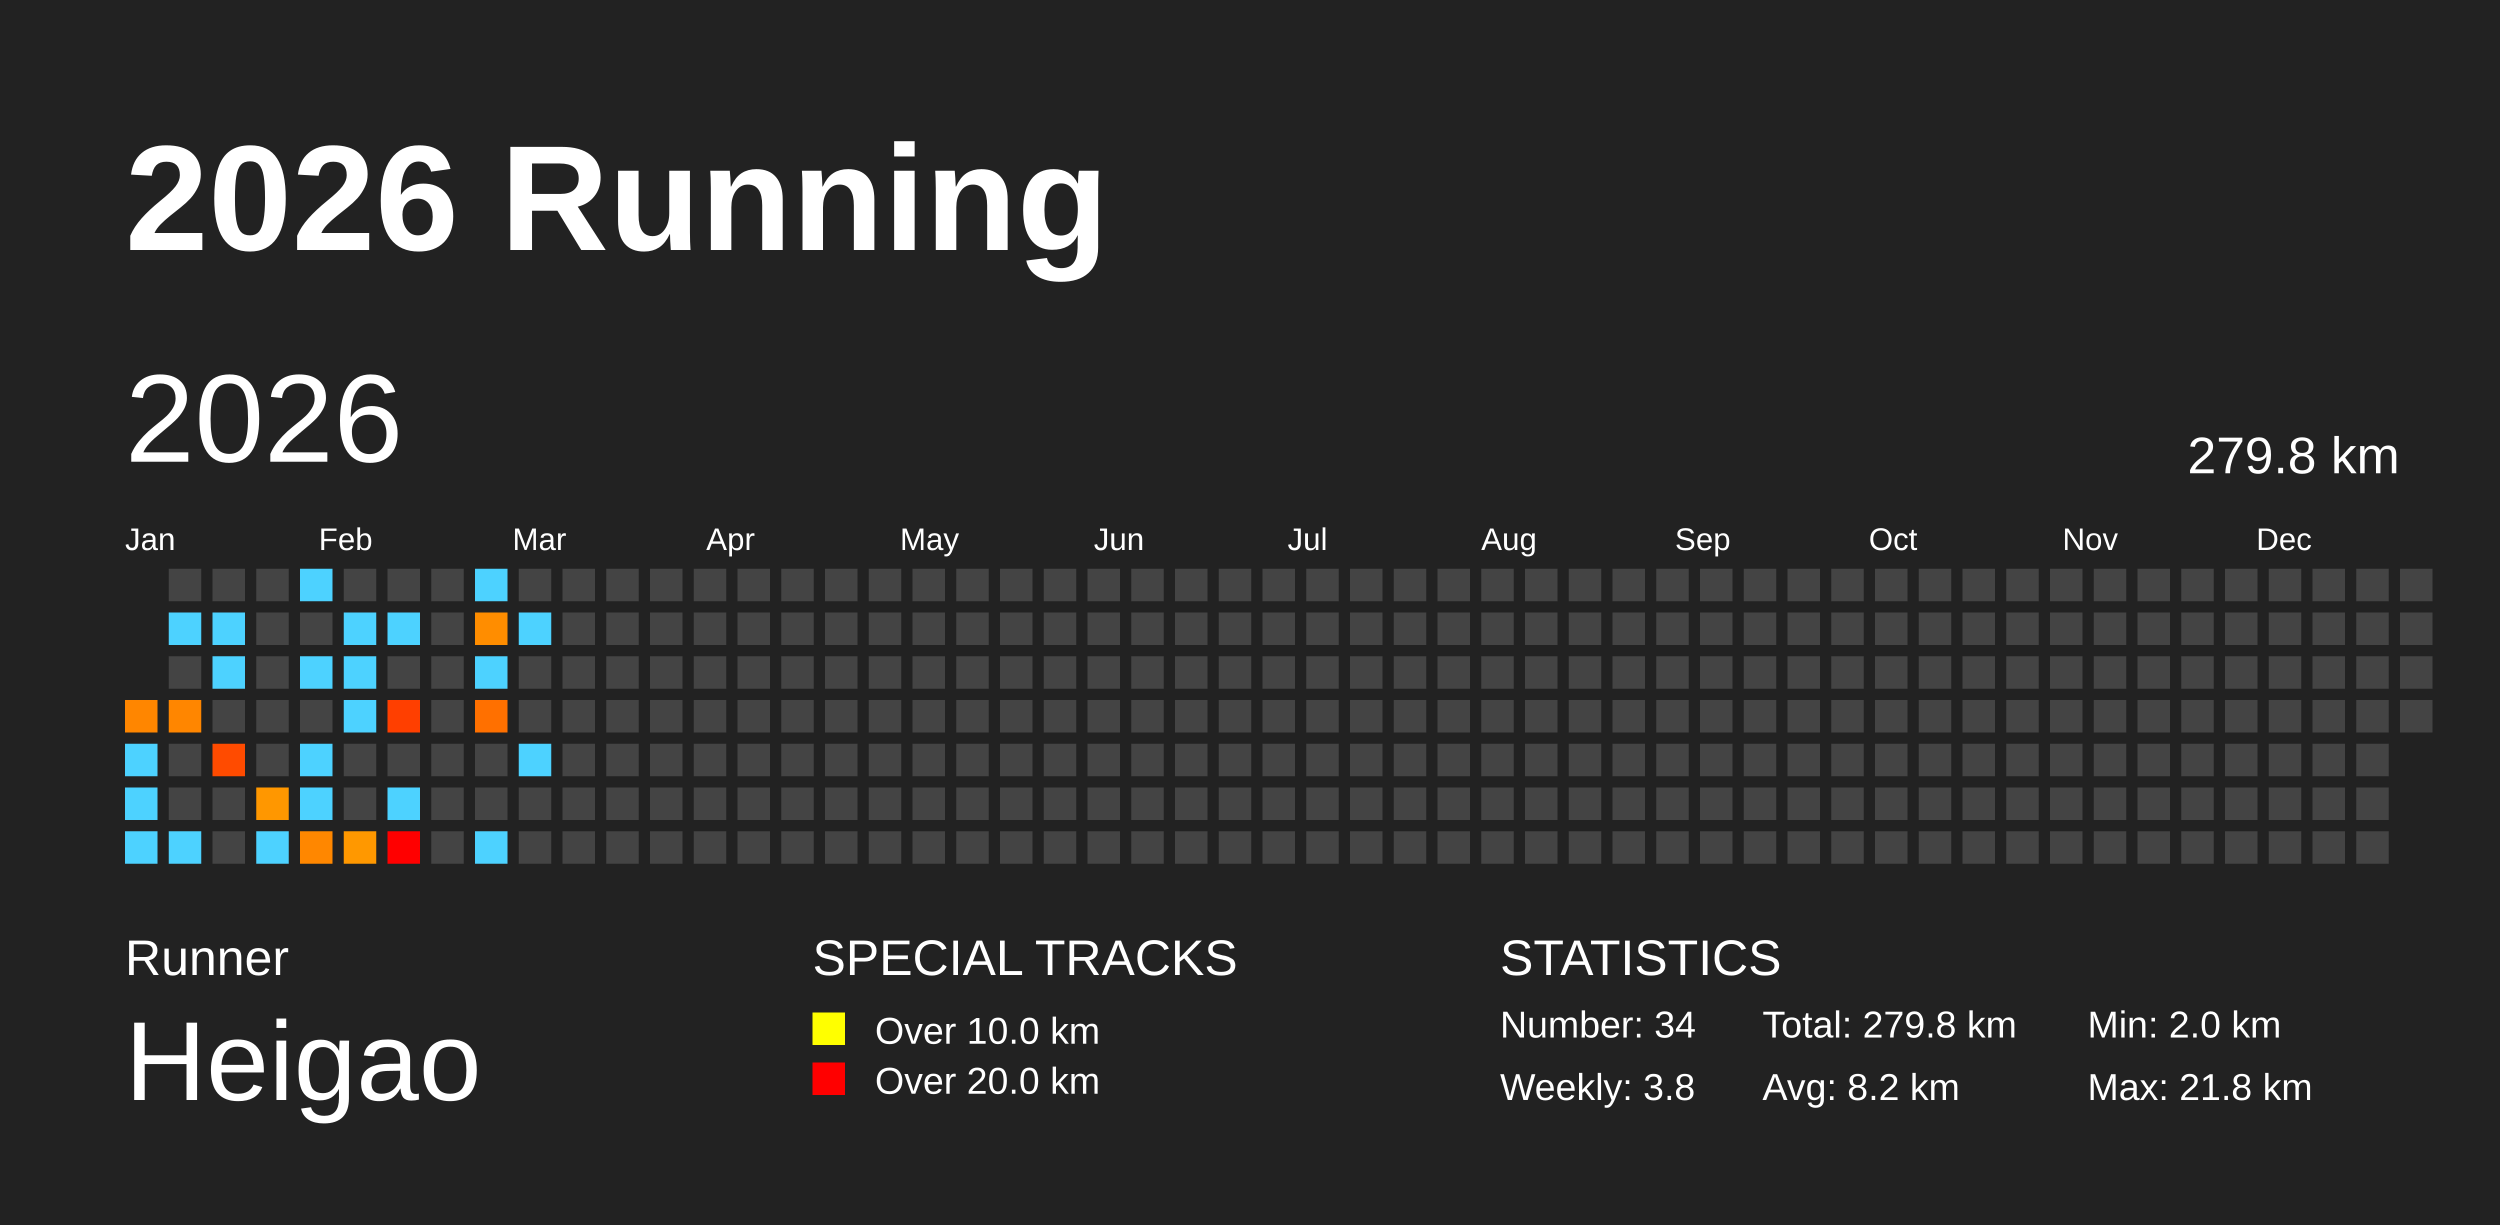
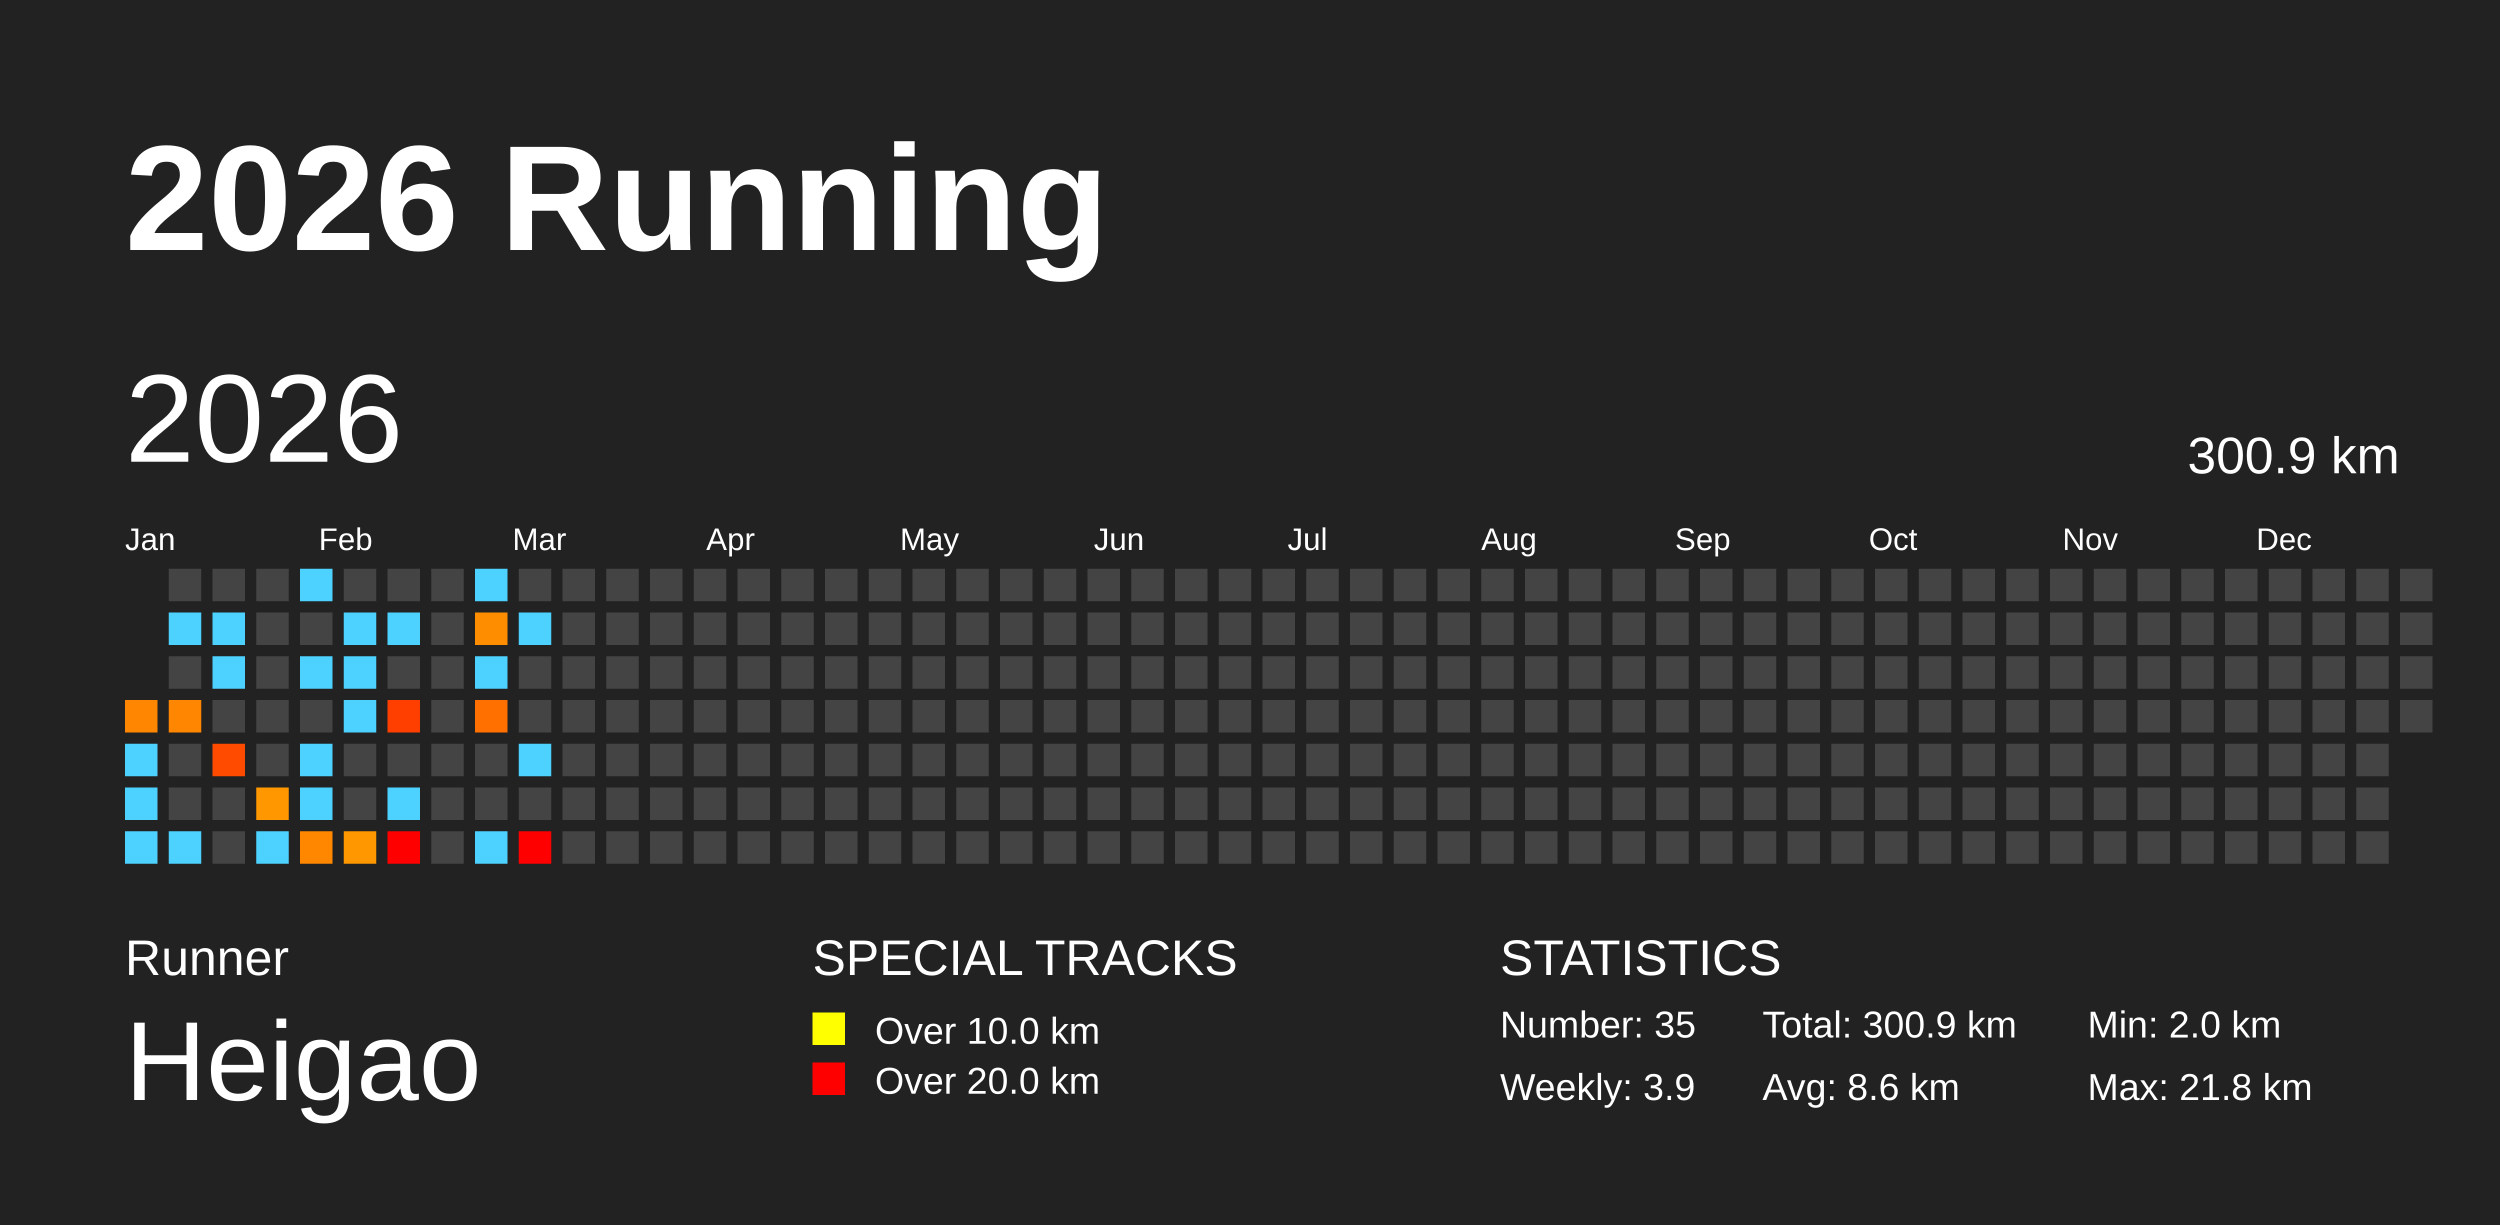
<svg xmlns="http://www.w3.org/2000/svg" baseProfile="full" height="98mm" version="1.1" viewBox="0,0,200,98" width="200mm">
  <defs />
  <rect fill="#222222" height="98" width="200" x="0" y="0" />
  <text fill="#FFFFFF" style="font-size:12px; font-family:Arial; font-weight:bold;" x="10" y="20">2026 Running</text>
  <text fill="#FFFFFF" style="font-size:4px; font-family:Arial" x="10" y="78">Runner</text>
  <text fill="#FFFFFF" style="font-size:9px; font-family:Arial" x="10" y="88">Heigao</text>
  <text fill="#FFFFFF" style="font-size:4px; font-family:Arial" x="65" y="78">SPECIAL TRACKS</text>
  <rect fill="yellow" height="2.6" width="2.6" x="65" y="81" />
  <text fill="#FFFFFF" style="font-size:3px; font-family:Arial" x="70" y="83.5">Over 10.0 km</text>
  <rect fill="red" height="2.6" width="2.6" x="65" y="85" />
  <text fill="#FFFFFF" style="font-size:3px; font-family:Arial" x="70" y="87.5">Over 20.0 km</text>
  <text fill="#FFFFFF" style="font-size:4px; font-family:Arial" x="120" y="78">STATISTICS</text>
-   <text fill="#FFFFFF" style="font-size:3px; font-family:Arial" x="120" y="83">Number: 34</text>
-   <text fill="#FFFFFF" style="font-size:3px; font-family:Arial" x="120" y="88">Weekly: 3.8</text>
-   <text fill="#FFFFFF" style="font-size:3px; font-family:Arial" x="141" y="83">Total: 279.8 km</text>
-   <text fill="#FFFFFF" style="font-size:3px; font-family:Arial" x="141" y="88">Avg: 8.2 km</text>
+   <text fill="#FFFFFF" style="font-size:3px; font-family:Arial" x="120" y="83">Number: 35</text>
+   <text fill="#FFFFFF" style="font-size:3px; font-family:Arial" x="120" y="88">Weekly: 3.9</text>
+   <text fill="#FFFFFF" style="font-size:3px; font-family:Arial" x="141" y="83">Total: 300.9 km</text>
+   <text fill="#FFFFFF" style="font-size:3px; font-family:Arial" x="141" y="88">Avg: 8.6 km</text>
  <text fill="#FFFFFF" style="font-size:3px; font-family:Arial" x="167" y="83">Min: 2.0 km</text>
  <text fill="#FFFFFF" style="font-size:3px; font-family:Arial" x="167" y="88">Max: 21.8 km</text>
  <text dominant-baseline="hanging" fill="#FFFFFF" style="font-size:10.0px; font-family:Arial;" x="10" y="30">2026</text>
-   <text dominant-baseline="hanging" fill="#FFFFFF" style="font-size:4.125px; font-family:Arial;" x="175" y="35">279.8 km</text>
+   <text dominant-baseline="hanging" fill="#FFFFFF" style="font-size:4.125px; font-family:Arial;" x="175" y="35">300.9 km</text>
  <text fill="#FFFFFF" style="font-size:2.5px; font-family:Arial" x="10.0" y="44">Jan</text>
  <text fill="#FFFFFF" style="font-size:2.5px; font-family:Arial" x="25.5" y="44">Feb</text>
  <text fill="#FFFFFF" style="font-size:2.5px; font-family:Arial" x="41.0" y="44">Mar</text>
  <text fill="#FFFFFF" style="font-size:2.5px; font-family:Arial" x="56.5" y="44">Apr</text>
  <text fill="#FFFFFF" style="font-size:2.5px; font-family:Arial" x="72.0" y="44">May</text>
  <text fill="#FFFFFF" style="font-size:2.5px; font-family:Arial" x="87.5" y="44">Jun</text>
  <text fill="#FFFFFF" style="font-size:2.5px; font-family:Arial" x="103.0" y="44">Jul</text>
  <text fill="#FFFFFF" style="font-size:2.5px; font-family:Arial" x="118.5" y="44">Aug</text>
  <text fill="#FFFFFF" style="font-size:2.5px; font-family:Arial" x="134.0" y="44">Sep</text>
  <text fill="#FFFFFF" style="font-size:2.5px; font-family:Arial" x="149.5" y="44">Oct</text>
  <text fill="#FFFFFF" style="font-size:2.5px; font-family:Arial" x="165.0" y="44">Nov</text>
  <text fill="#FFFFFF" style="font-size:2.5px; font-family:Arial" x="180.5" y="44">Dec</text>
  <rect fill="#ff8600" height="2.6" width="2.6" x="10.0" y="56.0" />
  <rect fill="#4dd2ff" height="2.6" width="2.6" x="10.0" y="59.5" />
  <rect fill="#4dd2ff" height="2.6" width="2.6" x="10.0" y="63.0" />
  <rect fill="#4dd2ff" height="2.6" width="2.6" x="10.0" y="66.5" />
  <rect fill="#444444" height="2.6" width="2.6" x="13.5" y="45.5" />
  <rect fill="#4dd2ff" height="2.6" width="2.6" x="13.5" y="49.0" />
  <rect fill="#444444" height="2.6" width="2.6" x="13.5" y="52.5" />
  <rect fill="#ff8600" height="2.6" width="2.6" x="13.5" y="56.0" />
  <rect fill="#444444" height="2.6" width="2.6" x="13.5" y="59.5" />
  <rect fill="#444444" height="2.6" width="2.6" x="13.5" y="63.0" />
  <rect fill="#4dd2ff" height="2.6" width="2.6" x="13.5" y="66.5" />
  <rect fill="#444444" height="2.6" width="2.6" x="17.0" y="45.5" />
  <rect fill="#4dd2ff" height="2.6" width="2.6" x="17.0" y="49.0" />
  <rect fill="#4dd2ff" height="2.6" width="2.6" x="17.0" y="52.5" />
  <rect fill="#444444" height="2.6" width="2.6" x="17.0" y="56.0" />
  <rect fill="#ff4b00" height="2.6" width="2.6" x="17.0" y="59.5" />
  <rect fill="#444444" height="2.6" width="2.6" x="17.0" y="63.0" />
  <rect fill="#444444" height="2.6" width="2.6" x="17.0" y="66.5" />
  <rect fill="#444444" height="2.6" width="2.6" x="20.5" y="45.5" />
  <rect fill="#444444" height="2.6" width="2.6" x="20.5" y="49.0" />
  <rect fill="#444444" height="2.6" width="2.6" x="20.5" y="52.5" />
  <rect fill="#444444" height="2.6" width="2.6" x="20.5" y="56.0" />
  <rect fill="#444444" height="2.6" width="2.6" x="20.5" y="59.5" />
  <rect fill="#ff9700" height="2.6" width="2.6" x="20.5" y="63.0" />
  <rect fill="#4dd2ff" height="2.6" width="2.6" x="20.5" y="66.5" />
  <rect fill="#4dd2ff" height="2.6" width="2.6" x="24.0" y="45.5" />
  <rect fill="#444444" height="2.6" width="2.6" x="24.0" y="49.0" />
  <rect fill="#4dd2ff" height="2.6" width="2.6" x="24.0" y="52.5" />
  <rect fill="#444444" height="2.6" width="2.6" x="24.0" y="56.0" />
  <rect fill="#4dd2ff" height="2.6" width="2.6" x="24.0" y="59.5" />
  <rect fill="#4dd2ff" height="2.6" width="2.6" x="24.0" y="63.0" />
  <rect fill="#ff8700" height="2.6" width="2.6" x="24.0" y="66.5" />
  <rect fill="#444444" height="2.6" width="2.6" x="27.5" y="45.5" />
  <rect fill="#4dd2ff" height="2.6" width="2.6" x="27.5" y="49.0" />
  <rect fill="#4dd2ff" height="2.6" width="2.6" x="27.5" y="52.5" />
  <rect fill="#4dd2ff" height="2.6" width="2.6" x="27.5" y="56.0" />
  <rect fill="#444444" height="2.6" width="2.6" x="27.5" y="59.5" />
  <rect fill="#444444" height="2.6" width="2.6" x="27.5" y="63.0" />
  <rect fill="#ff9800" height="2.6" width="2.6" x="27.5" y="66.5" />
  <rect fill="#444444" height="2.6" width="2.6" x="31.0" y="45.5" />
  <rect fill="#4dd2ff" height="2.6" width="2.6" x="31.0" y="49.0" />
  <rect fill="#444444" height="2.6" width="2.6" x="31.0" y="52.5" />
  <rect fill="#ff3f00" height="2.6" width="2.6" x="31.0" y="56.0" />
  <rect fill="#444444" height="2.6" width="2.6" x="31.0" y="59.5" />
  <rect fill="#4dd2ff" height="2.6" width="2.6" x="31.0" y="63.0" />
  <rect fill="red" height="2.6" width="2.6" x="31.0" y="66.5" />
  <rect fill="#444444" height="2.6" width="2.6" x="34.5" y="45.5" />
  <rect fill="#444444" height="2.6" width="2.6" x="34.5" y="49.0" />
  <rect fill="#444444" height="2.6" width="2.6" x="34.5" y="52.5" />
  <rect fill="#444444" height="2.6" width="2.6" x="34.5" y="56.0" />
  <rect fill="#444444" height="2.6" width="2.6" x="34.5" y="59.5" />
  <rect fill="#444444" height="2.6" width="2.6" x="34.5" y="63.0" />
  <rect fill="#444444" height="2.6" width="2.6" x="34.5" y="66.5" />
  <rect fill="#4dd2ff" height="2.6" width="2.6" x="38.0" y="45.5" />
  <rect fill="#ff8d00" height="2.6" width="2.6" x="38.0" y="49.0" />
  <rect fill="#4dd2ff" height="2.6" width="2.6" x="38.0" y="52.5" />
  <rect fill="#ff7000" height="2.6" width="2.6" x="38.0" y="56.0" />
  <rect fill="#444444" height="2.6" width="2.6" x="38.0" y="59.5" />
  <rect fill="#444444" height="2.6" width="2.6" x="38.0" y="63.0" />
  <rect fill="#4dd2ff" height="2.6" width="2.6" x="38.0" y="66.5" />
  <rect fill="#444444" height="2.6" width="2.6" x="41.5" y="45.5" />
  <rect fill="#4dd2ff" height="2.6" width="2.6" x="41.5" y="49.0" />
  <rect fill="#444444" height="2.6" width="2.6" x="41.5" y="52.5" />
  <rect fill="#444444" height="2.6" width="2.6" x="41.5" y="56.0" />
  <rect fill="#4dd2ff" height="2.6" width="2.6" x="41.5" y="59.5" />
  <rect fill="#444444" height="2.6" width="2.6" x="41.5" y="63.0" />
-   <rect fill="#444444" height="2.6" width="2.6" x="41.5" y="66.5" />
+   <rect fill="red" height="2.6" width="2.6" x="41.5" y="66.5" />
  <rect fill="#444444" height="2.6" width="2.6" x="45.0" y="45.5" />
  <rect fill="#444444" height="2.6" width="2.6" x="45.0" y="49.0" />
  <rect fill="#444444" height="2.6" width="2.6" x="45.0" y="52.5" />
  <rect fill="#444444" height="2.6" width="2.6" x="45.0" y="56.0" />
  <rect fill="#444444" height="2.6" width="2.6" x="45.0" y="59.5" />
  <rect fill="#444444" height="2.6" width="2.6" x="45.0" y="63.0" />
  <rect fill="#444444" height="2.6" width="2.6" x="45.0" y="66.5" />
  <rect fill="#444444" height="2.6" width="2.6" x="48.5" y="45.5" />
  <rect fill="#444444" height="2.6" width="2.6" x="48.5" y="49.0" />
  <rect fill="#444444" height="2.6" width="2.6" x="48.5" y="52.5" />
  <rect fill="#444444" height="2.6" width="2.6" x="48.5" y="56.0" />
  <rect fill="#444444" height="2.6" width="2.6" x="48.5" y="59.5" />
  <rect fill="#444444" height="2.6" width="2.6" x="48.5" y="63.0" />
  <rect fill="#444444" height="2.6" width="2.6" x="48.5" y="66.5" />
  <rect fill="#444444" height="2.6" width="2.6" x="52.0" y="45.5" />
  <rect fill="#444444" height="2.6" width="2.6" x="52.0" y="49.0" />
  <rect fill="#444444" height="2.6" width="2.6" x="52.0" y="52.5" />
  <rect fill="#444444" height="2.6" width="2.6" x="52.0" y="56.0" />
  <rect fill="#444444" height="2.6" width="2.6" x="52.0" y="59.5" />
  <rect fill="#444444" height="2.6" width="2.6" x="52.0" y="63.0" />
  <rect fill="#444444" height="2.6" width="2.6" x="52.0" y="66.5" />
  <rect fill="#444444" height="2.6" width="2.6" x="55.5" y="45.5" />
  <rect fill="#444444" height="2.6" width="2.6" x="55.5" y="49.0" />
  <rect fill="#444444" height="2.6" width="2.6" x="55.5" y="52.5" />
  <rect fill="#444444" height="2.6" width="2.6" x="55.5" y="56.0" />
  <rect fill="#444444" height="2.6" width="2.6" x="55.5" y="59.5" />
  <rect fill="#444444" height="2.6" width="2.6" x="55.5" y="63.0" />
  <rect fill="#444444" height="2.6" width="2.6" x="55.5" y="66.5" />
  <rect fill="#444444" height="2.6" width="2.6" x="59.0" y="45.5" />
  <rect fill="#444444" height="2.6" width="2.6" x="59.0" y="49.0" />
  <rect fill="#444444" height="2.6" width="2.6" x="59.0" y="52.5" />
  <rect fill="#444444" height="2.6" width="2.6" x="59.0" y="56.0" />
  <rect fill="#444444" height="2.6" width="2.6" x="59.0" y="59.5" />
  <rect fill="#444444" height="2.6" width="2.6" x="59.0" y="63.0" />
  <rect fill="#444444" height="2.6" width="2.6" x="59.0" y="66.5" />
  <rect fill="#444444" height="2.6" width="2.6" x="62.5" y="45.5" />
  <rect fill="#444444" height="2.6" width="2.6" x="62.5" y="49.0" />
  <rect fill="#444444" height="2.6" width="2.6" x="62.5" y="52.5" />
  <rect fill="#444444" height="2.6" width="2.6" x="62.5" y="56.0" />
  <rect fill="#444444" height="2.6" width="2.6" x="62.5" y="59.5" />
  <rect fill="#444444" height="2.6" width="2.6" x="62.5" y="63.0" />
  <rect fill="#444444" height="2.6" width="2.6" x="62.5" y="66.5" />
  <rect fill="#444444" height="2.6" width="2.6" x="66.0" y="45.5" />
  <rect fill="#444444" height="2.6" width="2.6" x="66.0" y="49.0" />
  <rect fill="#444444" height="2.6" width="2.6" x="66.0" y="52.5" />
  <rect fill="#444444" height="2.6" width="2.6" x="66.0" y="56.0" />
  <rect fill="#444444" height="2.6" width="2.6" x="66.0" y="59.5" />
  <rect fill="#444444" height="2.6" width="2.6" x="66.0" y="63.0" />
  <rect fill="#444444" height="2.6" width="2.6" x="66.0" y="66.5" />
  <rect fill="#444444" height="2.6" width="2.6" x="69.5" y="45.5" />
  <rect fill="#444444" height="2.6" width="2.6" x="69.5" y="49.0" />
  <rect fill="#444444" height="2.6" width="2.6" x="69.5" y="52.5" />
  <rect fill="#444444" height="2.6" width="2.6" x="69.5" y="56.0" />
  <rect fill="#444444" height="2.6" width="2.6" x="69.5" y="59.5" />
  <rect fill="#444444" height="2.6" width="2.6" x="69.5" y="63.0" />
  <rect fill="#444444" height="2.6" width="2.6" x="69.5" y="66.5" />
  <rect fill="#444444" height="2.6" width="2.6" x="73.0" y="45.5" />
  <rect fill="#444444" height="2.6" width="2.6" x="73.0" y="49.0" />
  <rect fill="#444444" height="2.6" width="2.6" x="73.0" y="52.5" />
  <rect fill="#444444" height="2.6" width="2.6" x="73.0" y="56.0" />
  <rect fill="#444444" height="2.6" width="2.6" x="73.0" y="59.5" />
  <rect fill="#444444" height="2.6" width="2.6" x="73.0" y="63.0" />
  <rect fill="#444444" height="2.6" width="2.6" x="73.0" y="66.5" />
  <rect fill="#444444" height="2.6" width="2.6" x="76.5" y="45.5" />
  <rect fill="#444444" height="2.6" width="2.6" x="76.5" y="49.0" />
  <rect fill="#444444" height="2.6" width="2.6" x="76.5" y="52.5" />
  <rect fill="#444444" height="2.6" width="2.6" x="76.5" y="56.0" />
  <rect fill="#444444" height="2.6" width="2.6" x="76.5" y="59.5" />
  <rect fill="#444444" height="2.6" width="2.6" x="76.5" y="63.0" />
  <rect fill="#444444" height="2.6" width="2.6" x="76.5" y="66.5" />
  <rect fill="#444444" height="2.6" width="2.6" x="80.0" y="45.5" />
  <rect fill="#444444" height="2.6" width="2.6" x="80.0" y="49.0" />
  <rect fill="#444444" height="2.6" width="2.6" x="80.0" y="52.5" />
  <rect fill="#444444" height="2.6" width="2.6" x="80.0" y="56.0" />
  <rect fill="#444444" height="2.6" width="2.6" x="80.0" y="59.5" />
  <rect fill="#444444" height="2.6" width="2.6" x="80.0" y="63.0" />
  <rect fill="#444444" height="2.6" width="2.6" x="80.0" y="66.5" />
  <rect fill="#444444" height="2.6" width="2.6" x="83.5" y="45.5" />
  <rect fill="#444444" height="2.6" width="2.6" x="83.5" y="49.0" />
  <rect fill="#444444" height="2.6" width="2.6" x="83.5" y="52.5" />
  <rect fill="#444444" height="2.6" width="2.6" x="83.5" y="56.0" />
  <rect fill="#444444" height="2.6" width="2.6" x="83.5" y="59.5" />
  <rect fill="#444444" height="2.6" width="2.6" x="83.5" y="63.0" />
  <rect fill="#444444" height="2.6" width="2.6" x="83.5" y="66.5" />
  <rect fill="#444444" height="2.6" width="2.6" x="87.0" y="45.5" />
  <rect fill="#444444" height="2.6" width="2.6" x="87.0" y="49.0" />
  <rect fill="#444444" height="2.6" width="2.6" x="87.0" y="52.5" />
  <rect fill="#444444" height="2.6" width="2.6" x="87.0" y="56.0" />
  <rect fill="#444444" height="2.6" width="2.6" x="87.0" y="59.5" />
  <rect fill="#444444" height="2.6" width="2.6" x="87.0" y="63.0" />
  <rect fill="#444444" height="2.6" width="2.6" x="87.0" y="66.5" />
  <rect fill="#444444" height="2.6" width="2.6" x="90.5" y="45.5" />
  <rect fill="#444444" height="2.6" width="2.6" x="90.5" y="49.0" />
  <rect fill="#444444" height="2.6" width="2.6" x="90.5" y="52.5" />
  <rect fill="#444444" height="2.6" width="2.6" x="90.5" y="56.0" />
  <rect fill="#444444" height="2.6" width="2.6" x="90.5" y="59.5" />
  <rect fill="#444444" height="2.6" width="2.6" x="90.5" y="63.0" />
  <rect fill="#444444" height="2.6" width="2.6" x="90.5" y="66.5" />
  <rect fill="#444444" height="2.6" width="2.6" x="94.0" y="45.5" />
  <rect fill="#444444" height="2.6" width="2.6" x="94.0" y="49.0" />
  <rect fill="#444444" height="2.6" width="2.6" x="94.0" y="52.5" />
  <rect fill="#444444" height="2.6" width="2.6" x="94.0" y="56.0" />
  <rect fill="#444444" height="2.6" width="2.6" x="94.0" y="59.5" />
  <rect fill="#444444" height="2.6" width="2.6" x="94.0" y="63.0" />
  <rect fill="#444444" height="2.6" width="2.6" x="94.0" y="66.5" />
  <rect fill="#444444" height="2.6" width="2.6" x="97.5" y="45.5" />
  <rect fill="#444444" height="2.6" width="2.6" x="97.5" y="49.0" />
  <rect fill="#444444" height="2.6" width="2.6" x="97.5" y="52.5" />
  <rect fill="#444444" height="2.6" width="2.6" x="97.5" y="56.0" />
  <rect fill="#444444" height="2.6" width="2.6" x="97.5" y="59.5" />
  <rect fill="#444444" height="2.6" width="2.6" x="97.5" y="63.0" />
  <rect fill="#444444" height="2.6" width="2.6" x="97.5" y="66.5" />
  <rect fill="#444444" height="2.6" width="2.6" x="101.0" y="45.5" />
  <rect fill="#444444" height="2.6" width="2.6" x="101.0" y="49.0" />
  <rect fill="#444444" height="2.6" width="2.6" x="101.0" y="52.5" />
  <rect fill="#444444" height="2.6" width="2.6" x="101.0" y="56.0" />
  <rect fill="#444444" height="2.6" width="2.6" x="101.0" y="59.5" />
  <rect fill="#444444" height="2.6" width="2.6" x="101.0" y="63.0" />
  <rect fill="#444444" height="2.6" width="2.6" x="101.0" y="66.5" />
  <rect fill="#444444" height="2.6" width="2.6" x="104.5" y="45.5" />
  <rect fill="#444444" height="2.6" width="2.6" x="104.5" y="49.0" />
  <rect fill="#444444" height="2.6" width="2.6" x="104.5" y="52.5" />
  <rect fill="#444444" height="2.6" width="2.6" x="104.5" y="56.0" />
  <rect fill="#444444" height="2.6" width="2.6" x="104.5" y="59.5" />
  <rect fill="#444444" height="2.6" width="2.6" x="104.5" y="63.0" />
  <rect fill="#444444" height="2.6" width="2.6" x="104.5" y="66.5" />
  <rect fill="#444444" height="2.6" width="2.6" x="108.0" y="45.5" />
  <rect fill="#444444" height="2.6" width="2.6" x="108.0" y="49.0" />
  <rect fill="#444444" height="2.6" width="2.6" x="108.0" y="52.5" />
  <rect fill="#444444" height="2.6" width="2.6" x="108.0" y="56.0" />
  <rect fill="#444444" height="2.6" width="2.6" x="108.0" y="59.5" />
  <rect fill="#444444" height="2.6" width="2.6" x="108.0" y="63.0" />
  <rect fill="#444444" height="2.6" width="2.6" x="108.0" y="66.5" />
  <rect fill="#444444" height="2.6" width="2.6" x="111.5" y="45.5" />
  <rect fill="#444444" height="2.6" width="2.6" x="111.5" y="49.0" />
  <rect fill="#444444" height="2.6" width="2.6" x="111.5" y="52.5" />
  <rect fill="#444444" height="2.6" width="2.6" x="111.5" y="56.0" />
  <rect fill="#444444" height="2.6" width="2.6" x="111.5" y="59.5" />
  <rect fill="#444444" height="2.6" width="2.6" x="111.5" y="63.0" />
  <rect fill="#444444" height="2.6" width="2.6" x="111.5" y="66.5" />
  <rect fill="#444444" height="2.6" width="2.6" x="115.0" y="45.5" />
  <rect fill="#444444" height="2.6" width="2.6" x="115.0" y="49.0" />
  <rect fill="#444444" height="2.6" width="2.6" x="115.0" y="52.5" />
  <rect fill="#444444" height="2.6" width="2.6" x="115.0" y="56.0" />
  <rect fill="#444444" height="2.6" width="2.6" x="115.0" y="59.5" />
  <rect fill="#444444" height="2.6" width="2.6" x="115.0" y="63.0" />
  <rect fill="#444444" height="2.6" width="2.6" x="115.0" y="66.5" />
  <rect fill="#444444" height="2.6" width="2.6" x="118.5" y="45.5" />
  <rect fill="#444444" height="2.6" width="2.6" x="118.5" y="49.0" />
  <rect fill="#444444" height="2.6" width="2.6" x="118.5" y="52.5" />
  <rect fill="#444444" height="2.6" width="2.6" x="118.5" y="56.0" />
  <rect fill="#444444" height="2.6" width="2.6" x="118.5" y="59.5" />
  <rect fill="#444444" height="2.6" width="2.6" x="118.5" y="63.0" />
  <rect fill="#444444" height="2.6" width="2.6" x="118.5" y="66.5" />
  <rect fill="#444444" height="2.6" width="2.6" x="122.0" y="45.5" />
  <rect fill="#444444" height="2.6" width="2.6" x="122.0" y="49.0" />
  <rect fill="#444444" height="2.6" width="2.6" x="122.0" y="52.5" />
  <rect fill="#444444" height="2.6" width="2.6" x="122.0" y="56.0" />
  <rect fill="#444444" height="2.6" width="2.6" x="122.0" y="59.5" />
  <rect fill="#444444" height="2.6" width="2.6" x="122.0" y="63.0" />
  <rect fill="#444444" height="2.6" width="2.6" x="122.0" y="66.5" />
  <rect fill="#444444" height="2.6" width="2.6" x="125.5" y="45.5" />
  <rect fill="#444444" height="2.6" width="2.6" x="125.5" y="49.0" />
  <rect fill="#444444" height="2.6" width="2.6" x="125.5" y="52.5" />
  <rect fill="#444444" height="2.6" width="2.6" x="125.5" y="56.0" />
  <rect fill="#444444" height="2.6" width="2.6" x="125.5" y="59.5" />
  <rect fill="#444444" height="2.6" width="2.6" x="125.5" y="63.0" />
  <rect fill="#444444" height="2.6" width="2.6" x="125.5" y="66.5" />
  <rect fill="#444444" height="2.6" width="2.6" x="129.0" y="45.5" />
  <rect fill="#444444" height="2.6" width="2.6" x="129.0" y="49.0" />
  <rect fill="#444444" height="2.6" width="2.6" x="129.0" y="52.5" />
  <rect fill="#444444" height="2.6" width="2.6" x="129.0" y="56.0" />
  <rect fill="#444444" height="2.6" width="2.6" x="129.0" y="59.5" />
  <rect fill="#444444" height="2.6" width="2.6" x="129.0" y="63.0" />
  <rect fill="#444444" height="2.6" width="2.6" x="129.0" y="66.5" />
  <rect fill="#444444" height="2.6" width="2.6" x="132.5" y="45.5" />
  <rect fill="#444444" height="2.6" width="2.6" x="132.5" y="49.0" />
  <rect fill="#444444" height="2.6" width="2.6" x="132.5" y="52.5" />
  <rect fill="#444444" height="2.6" width="2.6" x="132.5" y="56.0" />
  <rect fill="#444444" height="2.6" width="2.6" x="132.5" y="59.5" />
  <rect fill="#444444" height="2.6" width="2.6" x="132.5" y="63.0" />
  <rect fill="#444444" height="2.6" width="2.6" x="132.5" y="66.5" />
  <rect fill="#444444" height="2.6" width="2.6" x="136.0" y="45.5" />
  <rect fill="#444444" height="2.6" width="2.6" x="136.0" y="49.0" />
  <rect fill="#444444" height="2.6" width="2.6" x="136.0" y="52.5" />
  <rect fill="#444444" height="2.6" width="2.6" x="136.0" y="56.0" />
  <rect fill="#444444" height="2.6" width="2.6" x="136.0" y="59.5" />
  <rect fill="#444444" height="2.6" width="2.6" x="136.0" y="63.0" />
  <rect fill="#444444" height="2.6" width="2.6" x="136.0" y="66.5" />
  <rect fill="#444444" height="2.6" width="2.6" x="139.5" y="45.5" />
  <rect fill="#444444" height="2.6" width="2.6" x="139.5" y="49.0" />
  <rect fill="#444444" height="2.6" width="2.6" x="139.5" y="52.5" />
  <rect fill="#444444" height="2.6" width="2.6" x="139.5" y="56.0" />
  <rect fill="#444444" height="2.6" width="2.6" x="139.5" y="59.5" />
  <rect fill="#444444" height="2.6" width="2.6" x="139.5" y="63.0" />
  <rect fill="#444444" height="2.6" width="2.6" x="139.5" y="66.5" />
  <rect fill="#444444" height="2.6" width="2.6" x="143.0" y="45.5" />
  <rect fill="#444444" height="2.6" width="2.6" x="143.0" y="49.0" />
  <rect fill="#444444" height="2.6" width="2.6" x="143.0" y="52.5" />
  <rect fill="#444444" height="2.6" width="2.6" x="143.0" y="56.0" />
  <rect fill="#444444" height="2.6" width="2.6" x="143.0" y="59.5" />
  <rect fill="#444444" height="2.6" width="2.6" x="143.0" y="63.0" />
  <rect fill="#444444" height="2.6" width="2.6" x="143.0" y="66.5" />
  <rect fill="#444444" height="2.6" width="2.6" x="146.5" y="45.5" />
  <rect fill="#444444" height="2.6" width="2.6" x="146.5" y="49.0" />
  <rect fill="#444444" height="2.6" width="2.6" x="146.5" y="52.5" />
  <rect fill="#444444" height="2.6" width="2.6" x="146.5" y="56.0" />
  <rect fill="#444444" height="2.6" width="2.6" x="146.5" y="59.5" />
  <rect fill="#444444" height="2.6" width="2.6" x="146.5" y="63.0" />
  <rect fill="#444444" height="2.6" width="2.6" x="146.5" y="66.5" />
  <rect fill="#444444" height="2.6" width="2.6" x="150.0" y="45.5" />
  <rect fill="#444444" height="2.6" width="2.6" x="150.0" y="49.0" />
  <rect fill="#444444" height="2.6" width="2.6" x="150.0" y="52.5" />
  <rect fill="#444444" height="2.6" width="2.6" x="150.0" y="56.0" />
  <rect fill="#444444" height="2.6" width="2.6" x="150.0" y="59.5" />
  <rect fill="#444444" height="2.6" width="2.6" x="150.0" y="63.0" />
  <rect fill="#444444" height="2.6" width="2.6" x="150.0" y="66.5" />
  <rect fill="#444444" height="2.6" width="2.6" x="153.5" y="45.5" />
  <rect fill="#444444" height="2.6" width="2.6" x="153.5" y="49.0" />
  <rect fill="#444444" height="2.6" width="2.6" x="153.5" y="52.5" />
  <rect fill="#444444" height="2.6" width="2.6" x="153.5" y="56.0" />
  <rect fill="#444444" height="2.6" width="2.6" x="153.5" y="59.5" />
  <rect fill="#444444" height="2.6" width="2.6" x="153.5" y="63.0" />
  <rect fill="#444444" height="2.6" width="2.6" x="153.5" y="66.5" />
  <rect fill="#444444" height="2.6" width="2.6" x="157.0" y="45.5" />
  <rect fill="#444444" height="2.6" width="2.6" x="157.0" y="49.0" />
  <rect fill="#444444" height="2.6" width="2.6" x="157.0" y="52.5" />
  <rect fill="#444444" height="2.6" width="2.6" x="157.0" y="56.0" />
  <rect fill="#444444" height="2.6" width="2.6" x="157.0" y="59.5" />
  <rect fill="#444444" height="2.6" width="2.6" x="157.0" y="63.0" />
  <rect fill="#444444" height="2.6" width="2.6" x="157.0" y="66.5" />
  <rect fill="#444444" height="2.6" width="2.6" x="160.5" y="45.5" />
  <rect fill="#444444" height="2.6" width="2.6" x="160.5" y="49.0" />
  <rect fill="#444444" height="2.6" width="2.6" x="160.5" y="52.5" />
  <rect fill="#444444" height="2.6" width="2.6" x="160.5" y="56.0" />
  <rect fill="#444444" height="2.6" width="2.6" x="160.5" y="59.5" />
  <rect fill="#444444" height="2.6" width="2.6" x="160.5" y="63.0" />
  <rect fill="#444444" height="2.6" width="2.6" x="160.5" y="66.5" />
  <rect fill="#444444" height="2.6" width="2.6" x="164.0" y="45.5" />
  <rect fill="#444444" height="2.6" width="2.6" x="164.0" y="49.0" />
  <rect fill="#444444" height="2.6" width="2.6" x="164.0" y="52.5" />
  <rect fill="#444444" height="2.6" width="2.6" x="164.0" y="56.0" />
  <rect fill="#444444" height="2.6" width="2.6" x="164.0" y="59.5" />
  <rect fill="#444444" height="2.6" width="2.6" x="164.0" y="63.0" />
  <rect fill="#444444" height="2.6" width="2.6" x="164.0" y="66.5" />
  <rect fill="#444444" height="2.6" width="2.6" x="167.5" y="45.5" />
  <rect fill="#444444" height="2.6" width="2.6" x="167.5" y="49.0" />
  <rect fill="#444444" height="2.6" width="2.6" x="167.5" y="52.5" />
  <rect fill="#444444" height="2.6" width="2.6" x="167.5" y="56.0" />
  <rect fill="#444444" height="2.6" width="2.6" x="167.5" y="59.5" />
  <rect fill="#444444" height="2.6" width="2.6" x="167.5" y="63.0" />
  <rect fill="#444444" height="2.6" width="2.6" x="167.5" y="66.5" />
  <rect fill="#444444" height="2.6" width="2.6" x="171.0" y="45.5" />
  <rect fill="#444444" height="2.6" width="2.6" x="171.0" y="49.0" />
  <rect fill="#444444" height="2.6" width="2.6" x="171.0" y="52.5" />
  <rect fill="#444444" height="2.6" width="2.6" x="171.0" y="56.0" />
  <rect fill="#444444" height="2.6" width="2.6" x="171.0" y="59.5" />
  <rect fill="#444444" height="2.6" width="2.6" x="171.0" y="63.0" />
  <rect fill="#444444" height="2.6" width="2.6" x="171.0" y="66.5" />
  <rect fill="#444444" height="2.6" width="2.6" x="174.5" y="45.5" />
  <rect fill="#444444" height="2.6" width="2.6" x="174.5" y="49.0" />
  <rect fill="#444444" height="2.6" width="2.6" x="174.5" y="52.5" />
  <rect fill="#444444" height="2.6" width="2.6" x="174.5" y="56.0" />
  <rect fill="#444444" height="2.6" width="2.6" x="174.5" y="59.5" />
  <rect fill="#444444" height="2.6" width="2.6" x="174.5" y="63.0" />
  <rect fill="#444444" height="2.6" width="2.6" x="174.5" y="66.5" />
  <rect fill="#444444" height="2.6" width="2.6" x="178.0" y="45.5" />
  <rect fill="#444444" height="2.6" width="2.6" x="178.0" y="49.0" />
  <rect fill="#444444" height="2.6" width="2.6" x="178.0" y="52.5" />
  <rect fill="#444444" height="2.6" width="2.6" x="178.0" y="56.0" />
  <rect fill="#444444" height="2.6" width="2.6" x="178.0" y="59.5" />
  <rect fill="#444444" height="2.6" width="2.6" x="178.0" y="63.0" />
  <rect fill="#444444" height="2.6" width="2.6" x="178.0" y="66.5" />
  <rect fill="#444444" height="2.6" width="2.6" x="181.5" y="45.5" />
  <rect fill="#444444" height="2.6" width="2.6" x="181.5" y="49.0" />
  <rect fill="#444444" height="2.6" width="2.6" x="181.5" y="52.5" />
  <rect fill="#444444" height="2.6" width="2.6" x="181.5" y="56.0" />
  <rect fill="#444444" height="2.6" width="2.6" x="181.5" y="59.5" />
  <rect fill="#444444" height="2.6" width="2.6" x="181.5" y="63.0" />
  <rect fill="#444444" height="2.6" width="2.6" x="181.5" y="66.5" />
  <rect fill="#444444" height="2.6" width="2.6" x="185.0" y="45.5" />
  <rect fill="#444444" height="2.6" width="2.6" x="185.0" y="49.0" />
  <rect fill="#444444" height="2.6" width="2.6" x="185.0" y="52.5" />
  <rect fill="#444444" height="2.6" width="2.6" x="185.0" y="56.0" />
  <rect fill="#444444" height="2.6" width="2.6" x="185.0" y="59.5" />
  <rect fill="#444444" height="2.6" width="2.6" x="185.0" y="63.0" />
  <rect fill="#444444" height="2.6" width="2.6" x="185.0" y="66.5" />
  <rect fill="#444444" height="2.6" width="2.6" x="188.5" y="45.5" />
  <rect fill="#444444" height="2.6" width="2.6" x="188.5" y="49.0" />
  <rect fill="#444444" height="2.6" width="2.6" x="188.5" y="52.5" />
  <rect fill="#444444" height="2.6" width="2.6" x="188.5" y="56.0" />
  <rect fill="#444444" height="2.6" width="2.6" x="188.5" y="59.5" />
  <rect fill="#444444" height="2.6" width="2.6" x="188.5" y="63.0" />
  <rect fill="#444444" height="2.6" width="2.6" x="188.5" y="66.5" />
  <rect fill="#444444" height="2.6" width="2.6" x="192.0" y="45.5" />
  <rect fill="#444444" height="2.6" width="2.6" x="192.0" y="49.0" />
  <rect fill="#444444" height="2.6" width="2.6" x="192.0" y="52.5" />
  <rect fill="#444444" height="2.6" width="2.6" x="192.0" y="56.0" />
</svg>
